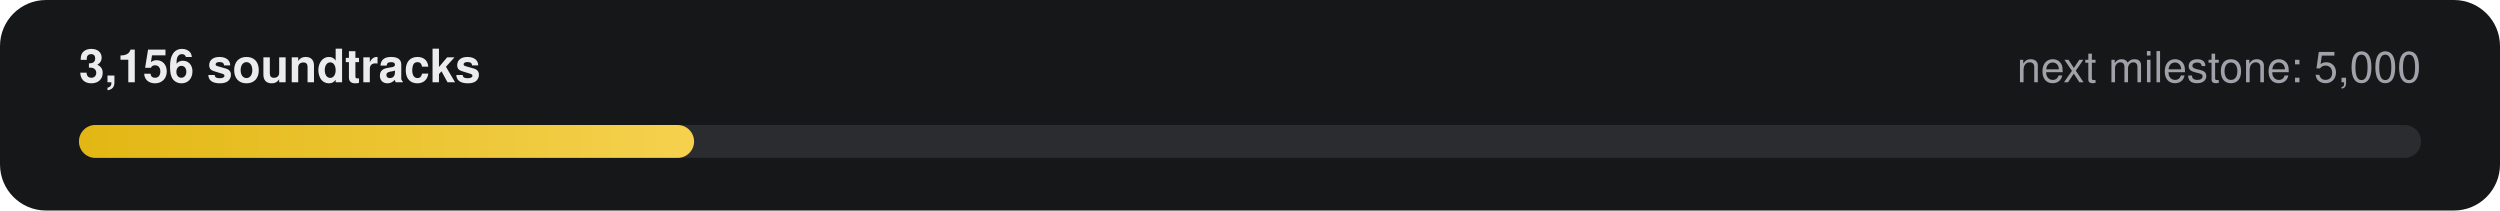
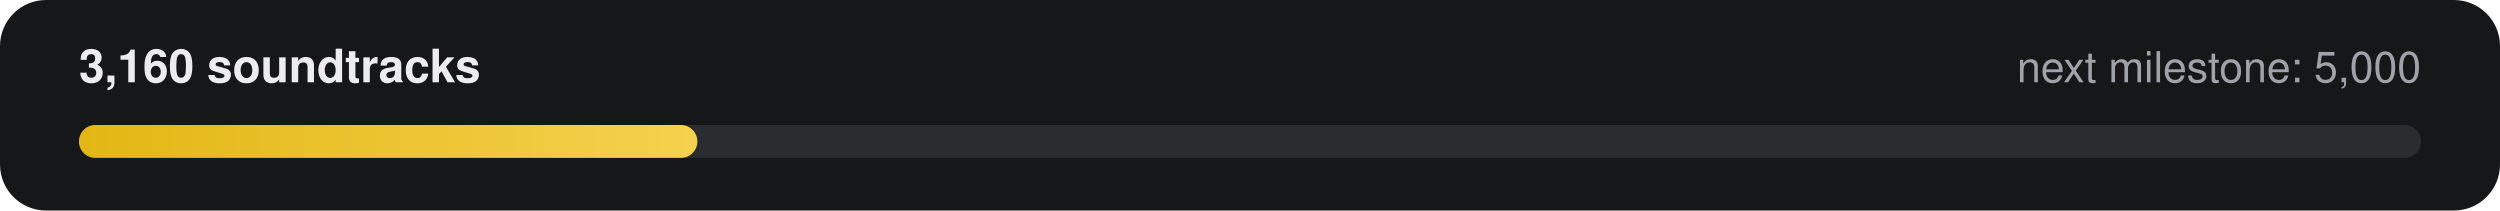
- <svg xmlns="http://www.w3.org/2000/svg" width="760" height="64" viewBox="0 0 760 64" role="img" aria-label="3,156 of 5,000 soundtracks">
+ <svg xmlns="http://www.w3.org/2000/svg" width="760" height="64" viewBox="0 0 760 64" role="img" aria-label="3,160 of 5,000 soundtracks">
  <defs>
    <linearGradient id="g" x1="0" x2="1">
      <stop offset="0" stop-color="#E2B714" />
      <stop offset="1" stop-color="#F5D14E" />
    </linearGradient>
  </defs>
  <rect width="760" height="64" rx="14" fill="#161718" />
-   <text x="24" y="25" fill="#ECECEE" font-family="-apple-system,Segoe UI,Helvetica,Arial,sans-serif" font-size="14" font-weight="600">3,156 soundtracks</text>
+   <text x="24" y="25" fill="#ECECEE" font-family="-apple-system,Segoe UI,Helvetica,Arial,sans-serif" font-size="14" font-weight="600">3,160 soundtracks</text>
  <text x="736" y="25" fill="#9FA3A9" text-anchor="end" font-family="-apple-system,Segoe UI,Helvetica,Arial,sans-serif" font-size="13">next milestone: 5,000</text>
  <rect x="24" y="38" width="712" height="10" rx="5" fill="#2A2C2F" />
-   <rect x="24" y="38" width="187" height="10" rx="5" fill="url(#g)" />
+   <rect x="24" y="38" width="188" height="10" rx="5" fill="url(#g)" />
</svg>
